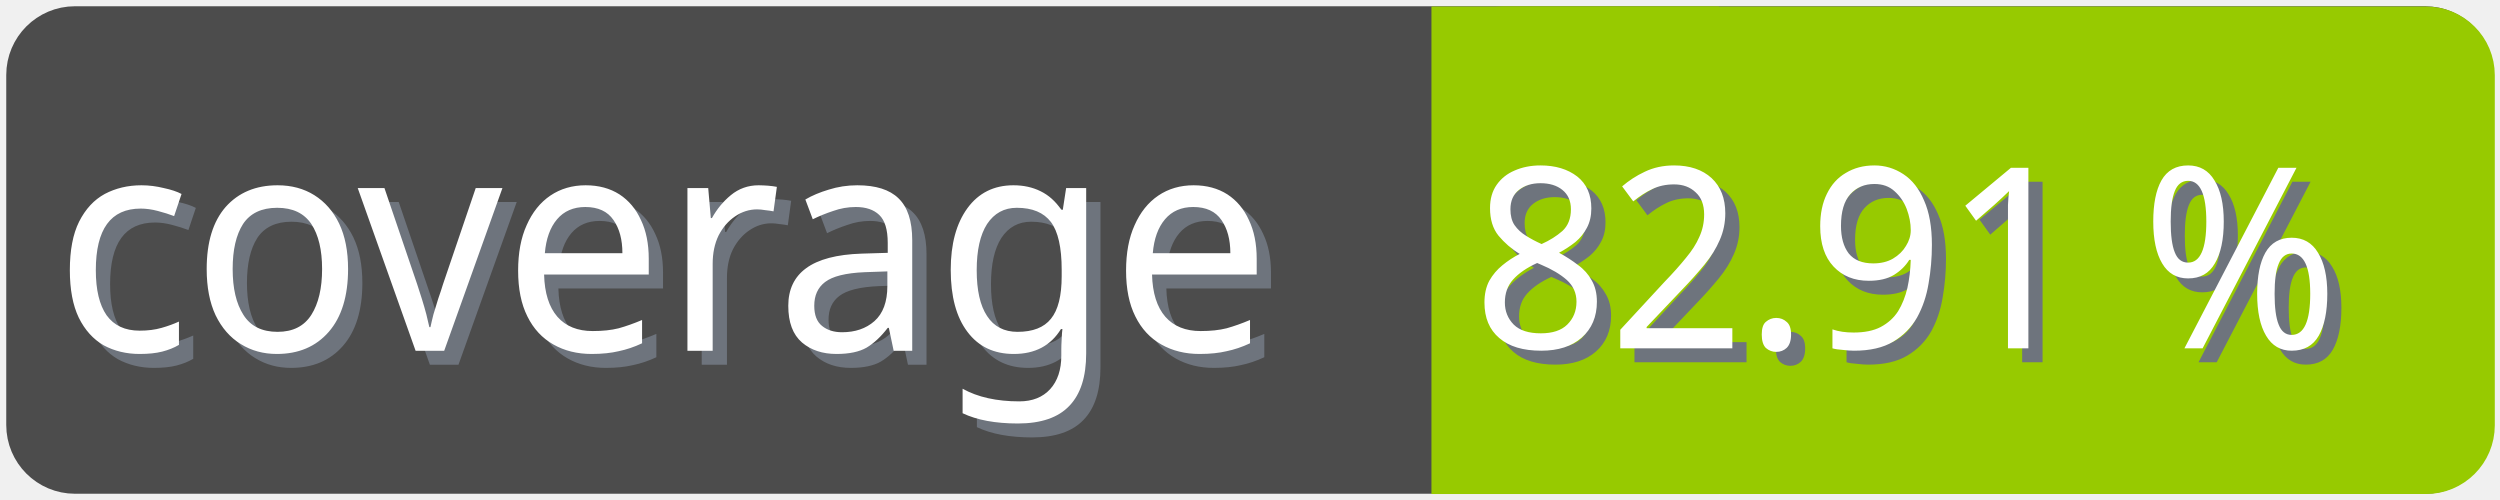
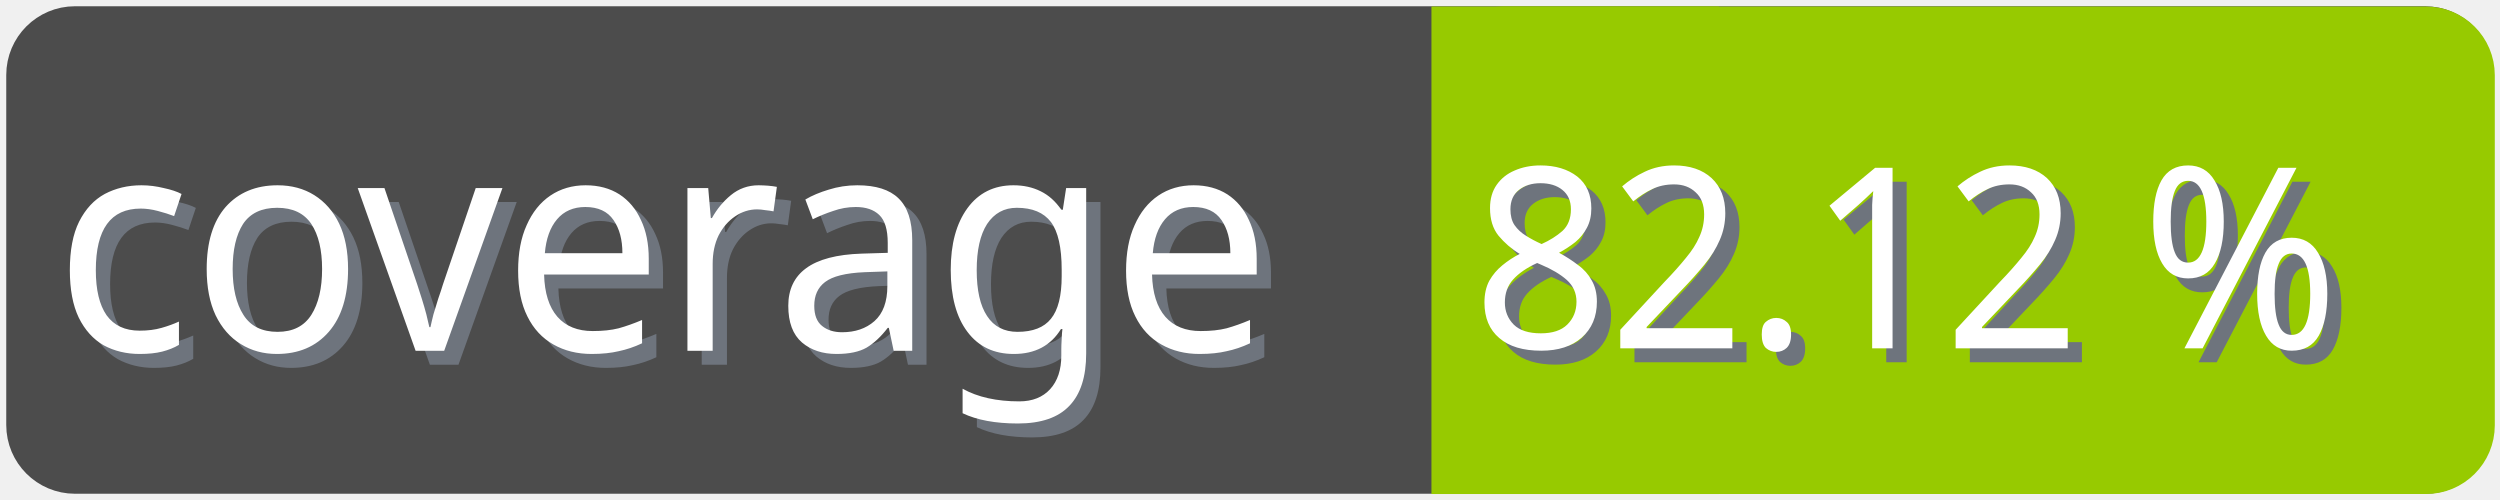
<svg xmlns="http://www.w3.org/2000/svg" width="100" height="20">
  <g>
    <rect fill="none" id="canvas_background" height="22" width="102" y="-1" x="-1" />
  </g>
  <g>
    <rect rx="2" id="svg_1" height="18" width="98" y="1" x="1" stroke-width="1.5" stroke="#4c4c4c" fill="#4c4c4c" />
    <text transform="matrix(0.95, 0, 0, 1.01133, 0.0809801, -0.0237383)" font-weight="normal" xml:space="preserve" text-anchor="start" font-family="'Trebuchet MS', Gadget, sans-serif" font-size="12" id="svg_8" y="14.45" x="2.8" stroke-width="0" stroke="#4c4c4c" fill="#6e747d">coverage</text>
    <text transform="matrix(0.95, 0, 0, 1.01133, 0.0809801, -0.0237383)" font-weight="normal" xml:space="preserve" text-anchor="start" font-family="'Trebuchet MS', Gadget, sans-serif" font-size="12" id="svg_3" y="13.9" x="2.2" stroke-width="0" stroke="#4c4c4c" fill="#ffffff">coverage</text>
    <rect rx="2" id="svg_5" height="18" width="40.905" y="1.011" x="58.137" stroke-width="1.5" stroke="#97ca00" fill="#97ca00" />
    <rect id="svg_7" height="18" width="10" y="1.011" x="58.008" stroke-width="1.5" stroke="#97ca00" fill="#97ca00" />
-     <text transform="matrix(0.95, 0, 0, 1.01133, 0.0809801, -0.0237383)" font-weight="normal" xml:space="preserve" text-anchor="end" font-family="'Trebuchet MS', Gadget, sans-serif" font-size="10" id="svg_10" y="14.35" x="99" stroke-width="0" stroke="#4c4c4c" fill="#6e747d">82.91 %</text>
-     <text transform="matrix(0.95, 0, 0, 1.01133, 0.0809801, -0.0237383)" font-weight="normal" xml:space="preserve" text-anchor="end" font-family="'Trebuchet MS', Gadget, sans-serif" font-size="10" id="svg_9" y="13.8" x="98.4" stroke-width="0" stroke="#4c4c4c" fill="#ffffff">82.91 %</text>
+     <text transform="matrix(0.95, 0, 0, 1.01133, 0.0809801, -0.0237383)" font-weight="normal" xml:space="preserve" text-anchor="end" font-family="'Trebuchet MS', Gadget, sans-serif" font-size="10" id="svg_10" y="14.35" x="99" stroke-width="0" stroke="#4c4c4c" fill="#6e747d">82.12 %</text>
+     <text transform="matrix(0.95, 0, 0, 1.01133, 0.0809801, -0.0237383)" font-weight="normal" xml:space="preserve" text-anchor="end" font-family="'Trebuchet MS', Gadget, sans-serif" font-size="10" id="svg_9" y="13.8" x="98.4" stroke-width="0" stroke="#4c4c4c" fill="#ffffff">82.12 %</text>
  </g>
</svg>
